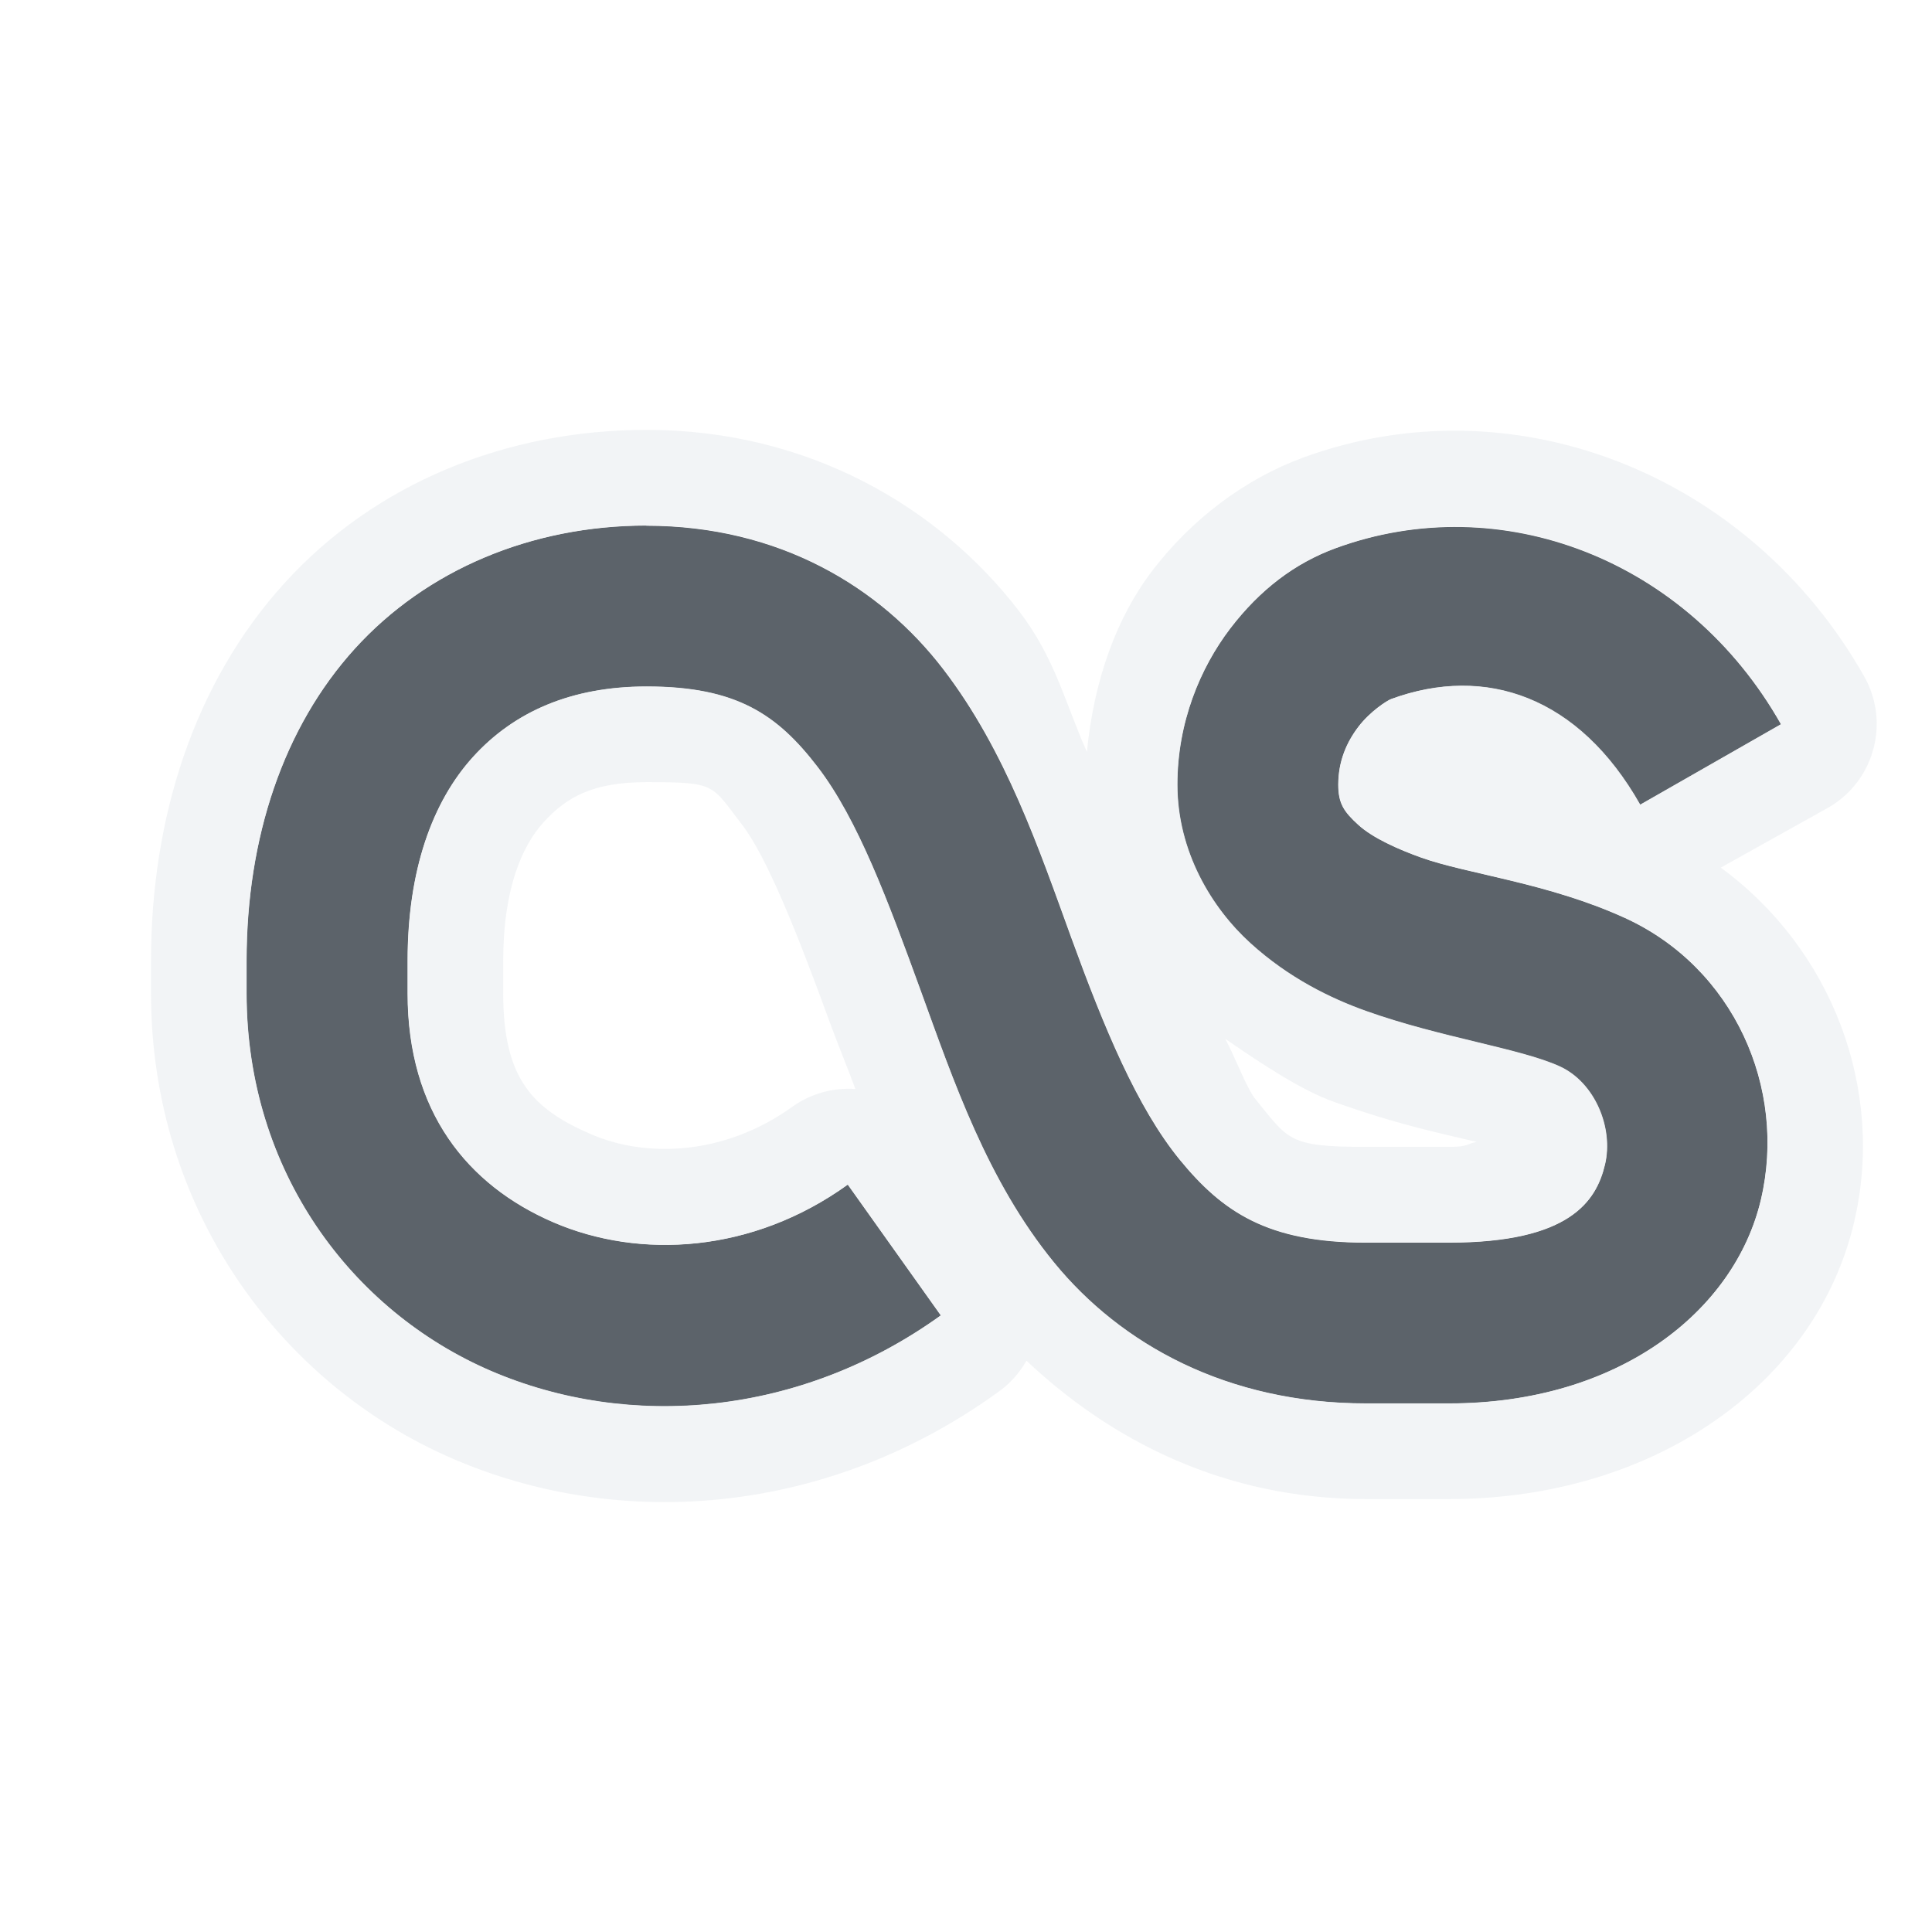
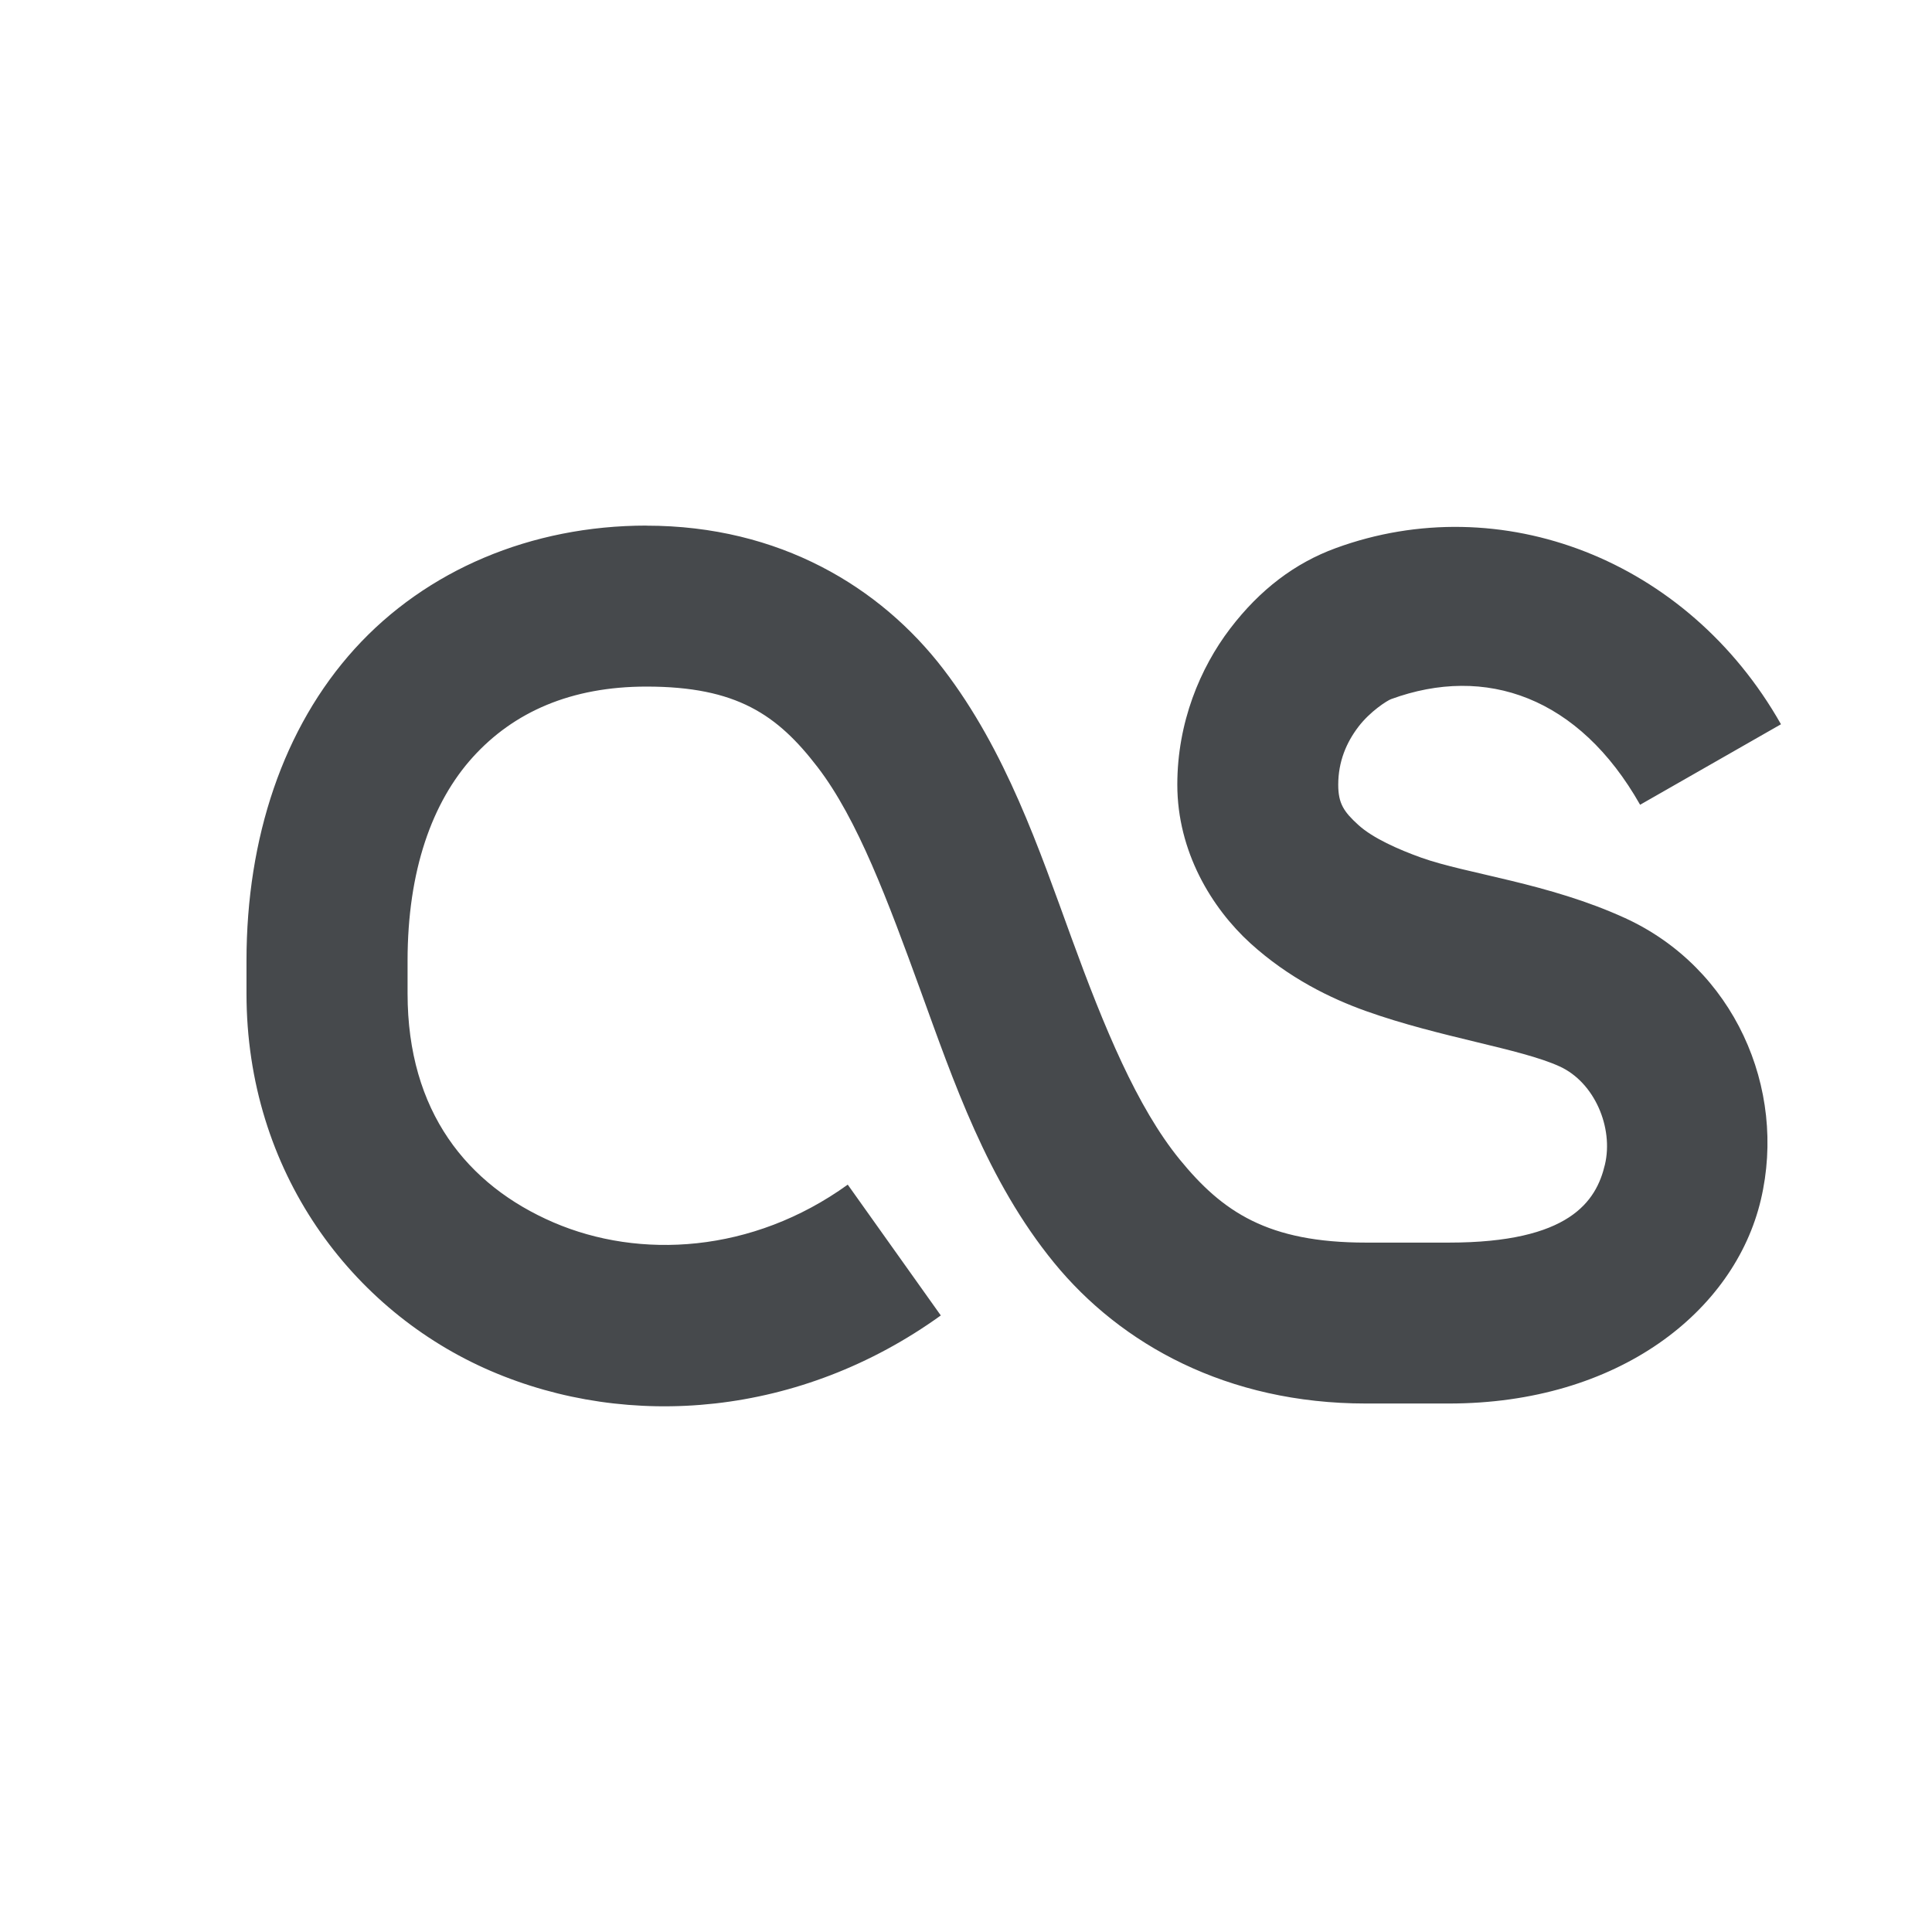
- <svg xmlns="http://www.w3.org/2000/svg" width="24" height="24" id="svg27665" version="1.1">
-   <defs id="defs27667" />
-   <g id="layer1" transform="translate(3364.417,-2092.719)">
-     <path id="path3805" d="m -3356.386,2099.248 c -1.432,0 -2.737,0.552 -3.625,1.531 -0.888,0.979 -1.344,2.35 -1.344,3.875 l 0,0.406 c 0,2.214 1.309,3.945 3.031,4.688 1.722,0.743 3.85,0.568 5.594,-0.688 l -1.156,-1.625 c -1.186,0.854 -2.586,0.93 -3.656,0.469 -1.071,-0.462 -1.812,-1.377 -1.812,-2.844 l 0,-0.406 c 0,-1.12 0.305,-1.972 0.812,-2.531 0.507,-0.559 1.218,-0.875 2.156,-0.875 1.12,0 1.626,0.35 2.125,1 0.499,0.65 0.875,1.665 1.281,2.781 0.406,1.116 0.825,2.358 1.656,3.375 0.831,1.017 2.153,1.75 3.875,1.75 l 1.031,0 c 2.106,0 3.548,-1.144 3.875,-2.531 0.327,-1.387 -0.337,-2.882 -1.688,-3.5 -0.951,-0.435 -1.96,-0.546 -2.531,-0.75 -0.287,-0.103 -0.602,-0.243 -0.781,-0.406 -0.179,-0.163 -0.25,-0.265 -0.25,-0.5 0,-0.288 0.102,-0.525 0.25,-0.719 0.148,-0.193 0.358,-0.326 0.406,-0.344 1.175,-0.43 2.334,-0.029 3.094,1.313 l 1.75,-1 c -1.162,-2.052 -3.482,-2.938 -5.531,-2.188 -0.503,0.184 -0.939,0.511 -1.313,1 -0.373,0.489 -0.656,1.167 -0.656,1.938 0,0.832 0.426,1.532 0.906,1.969 0.48,0.436 1.001,0.688 1.438,0.844 0.918,0.328 1.919,0.465 2.406,0.688 0.435,0.199 0.67,0.762 0.562,1.219 -0.108,0.457 -0.439,0.969 -1.938,0.969 l -1.031,0 c -1.219,0 -1.781,-0.381 -2.313,-1.031 -0.531,-0.65 -0.941,-1.644 -1.344,-2.75 -0.402,-1.106 -0.814,-2.327 -1.594,-3.344 -0.78,-1.017 -2.033,-1.781 -3.688,-1.781 z" style="font-size:medium;font-style:normal;font-variant:normal;font-weight:normal;font-stretch:normal;text-indent:0;text-align:start;text-decoration:none;line-height:normal;letter-spacing:normal;word-spacing:normal;text-transform:none;direction:ltr;block-progression:tb;writing-mode:lr-tb;text-anchor:start;baseline-shift:baseline;color:#000000;fill:#27303a;fill-opacity:0.753;fill-rule:nonzero;stroke:none;stroke-width:2;marker:none;visibility:visible;display:inline;overflow:visible;enable-background:accumulate;font-family:Sans;-inkscape-font-specification:Sans" />
-     <path style="font-size:medium;font-style:normal;font-variant:normal;font-weight:normal;font-stretch:normal;text-indent:0;text-align:start;text-decoration:none;line-height:normal;letter-spacing:normal;word-spacing:normal;text-transform:none;direction:ltr;block-progression:tb;writing-mode:lr-tb;text-anchor:start;baseline-shift:baseline;color:#000000;fill:#f1f3f5;fill-opacity:0.903;fill-rule:nonzero;stroke:none;stroke-width:2;marker:none;visibility:visible;display:inline;overflow:visible;enable-background:accumulate;font-family:Sans;-inkscape-font-specification:Sans" d="m -3356.385,2098.059 c -1.74,0 -3.37,0.66 -4.5,1.906 -1.126,1.241 -1.656,2.924 -1.656,4.688 l 0,0.406 c 0,2.687 1.608,4.858 3.75,5.781 2.115,0.912 4.673,0.682 6.75,-0.812 a 1.2,1.2 0 0 0 0.375,-0.406 c 1.05,0.99 2.458,1.719 4.219,1.719 l 1.031,0 c 2.54,0 4.558,-1.426 5.031,-3.438 0.39,-1.657 -0.277,-3.396 -1.656,-4.406 l 1.344,-0.75 a 1.2,1.2 0 0 0 0.438,-1.625 c -1.426,-2.519 -4.358,-3.675 -6.969,-2.719 -0.723,0.265 -1.385,0.764 -1.875,1.406 -0.449,0.588 -0.726,1.368 -0.812,2.25 -0.269,-0.601 -0.395,-1.166 -0.844,-1.75 -0.981,-1.278 -2.601,-2.25 -4.625,-2.25 z m 0,1.188 c 1.654,0 2.907,0.765 3.688,1.781 0.78,1.017 1.191,2.238 1.594,3.344 0.402,1.106 0.812,2.1 1.344,2.75 0.531,0.65 1.094,1.031 2.312,1.031 l 1.031,0 c 1.499,0 1.83,-0.512 1.938,-0.969 0.108,-0.457 -0.127,-1.02 -0.562,-1.219 -0.487,-0.223 -1.488,-0.36 -2.406,-0.688 -0.437,-0.156 -0.958,-0.407 -1.438,-0.844 -0.48,-0.436 -0.906,-1.137 -0.906,-1.969 0,-0.771 0.283,-1.448 0.656,-1.938 0.373,-0.489 0.809,-0.816 1.312,-1 2.05,-0.751 4.369,0.135 5.531,2.188 l -1.75,1 c -0.759,-1.342 -1.919,-1.743 -3.094,-1.312 -0.049,0.018 -0.259,0.15 -0.406,0.344 -0.148,0.193 -0.25,0.431 -0.25,0.719 0,0.235 0.071,0.337 0.25,0.5 0.179,0.163 0.494,0.304 0.781,0.406 0.571,0.204 1.58,0.315 2.531,0.75 1.351,0.618 2.014,2.112 1.688,3.5 -0.327,1.387 -1.769,2.531 -3.875,2.531 l -1.031,0 c -1.722,0 -3.044,-0.733 -3.875,-1.75 -0.831,-1.016 -1.25,-2.259 -1.656,-3.375 -0.406,-1.116 -0.782,-2.131 -1.281,-2.781 -0.499,-0.65 -1.005,-1 -2.125,-1 -0.939,0 -1.649,0.316 -2.156,0.875 -0.507,0.559 -0.812,1.411 -0.812,2.531 l 0,0.406 c 0,1.467 0.742,2.382 1.812,2.844 1.071,0.462 2.471,0.385 3.656,-0.469 l 1.156,1.625 c -1.744,1.255 -3.871,1.43 -5.594,0.688 -1.722,-0.743 -3.031,-2.474 -3.031,-4.688 l 0,-0.406 c 0,-1.525 0.456,-2.896 1.344,-3.875 0.888,-0.979 2.193,-1.531 3.625,-1.531 z m 0,3.188 c 0.87,0 0.8,0.027 1.188,0.531 0.309,0.403 0.689,1.357 1.094,2.469 0.09,0.246 0.212,0.541 0.312,0.812 a 1.2,1.2 0 0 0 -0.781,0.219 c -0.85,0.612 -1.823,0.636 -2.5,0.344 -0.726,-0.313 -1.094,-0.687 -1.094,-1.75 l 0,-0.406 c 0,-0.902 0.239,-1.431 0.5,-1.719 0.284,-0.313 0.612,-0.5 1.281,-0.5 z m 7.188,3.188 c 0.465,0.322 0.954,0.642 1.344,0.781 0.83,0.297 1.385,0.405 1.781,0.5 -0.132,0.023 -0.093,0.062 -0.344,0.062 l -1.031,0 c -0.969,0 -0.961,-0.087 -1.375,-0.594 -0.108,-0.132 -0.257,-0.532 -0.375,-0.75 z" id="path3022" />
+ <svg xmlns="http://www.w3.org/2000/svg" width="24" height="24" version="1.1">
+   <defs>
+     <style id="current-color-scheme" type="text/css">.ColorScheme-Text {color:#090d11;}.ColorScheme-Background{color:#ffffff;}</style>
+   </defs>
+   <g transform="translate(3364.4 -2092.7)">
+     <path id="a" class="ColorScheme-Background" transform="translate(-3364.4 2092.7)" d="m8.031 5.34c-1.74 0-3.37 0.66-4.5 1.906-1.126 1.241-1.656 2.924-1.656 4.688v0.406c0 2.687 1.608 4.858 3.75 5.781 2.115 0.912 4.673 0.682 6.75-0.812 0.155-0.104 0.283-0.243 0.375-0.406 1.05 0.99 2.458 1.719 4.219 1.719h1.031c2.54 0 4.558-1.426 5.031-3.438 0.39-1.657-0.276-3.396-1.656-4.406l1.344-0.75c0.565-0.332 0.759-1.055 0.438-1.625-1.426-2.519-4.358-3.675-6.969-2.719-0.723 0.265-1.385 0.764-1.875 1.406-0.449 0.588-0.726 1.368-0.812 2.25-0.269-0.601-0.395-1.166-0.844-1.75-0.981-1.278-2.601-2.25-4.625-2.25zm0 1.188c1.654 0 2.907 0.765 3.688 1.781 0.78 1.017 1.191 2.238 1.594 3.344 0.402 1.106 0.812 2.1 1.344 2.75s1.094 1.031 2.312 1.031h1.031c1.499 0 1.83-0.512 1.938-0.969 0.108-0.457-0.127-1.02-0.562-1.219-0.487-0.223-1.489-0.36-2.406-0.688-0.437-0.156-0.958-0.407-1.438-0.844-0.48-0.436-0.906-1.137-0.906-1.969 0-0.771 0.283-1.448 0.656-1.938 0.373-0.489 0.809-0.816 1.312-1 2.05-0.751 4.369 0.135 5.531 2.188l-1.75 1c-0.759-1.342-1.919-1.743-3.094-1.312-0.049 0.018-0.259 0.15-0.406 0.344-0.148 0.193-0.25 0.431-0.25 0.719 0 0.235 0.071 0.337 0.25 0.5 0.179 0.163 0.494 0.304 0.781 0.406 0.571 0.204 1.58 0.315 2.531 0.75 1.351 0.618 2.014 2.112 1.688 3.5-0.327 1.387-1.769 2.531-3.875 2.531h-1.031c-1.722 0-3.044-0.733-3.875-1.75-0.831-1.016-1.25-2.259-1.656-3.375-0.406-1.116-0.782-2.131-1.281-2.781-0.499-0.65-1.005-1-2.125-1-0.939 0-1.649 0.316-2.156 0.875-0.507 0.559-0.812 1.412-0.812 2.531v0.406c0 1.467 0.742 2.382 1.812 2.844 1.071 0.462 2.471 0.385 3.656-0.469l1.156 1.625c-1.744 1.255-3.872 1.43-5.594 0.688-1.722-0.743-3.031-2.474-3.031-4.688v-0.406c0-1.525 0.455-2.896 1.344-3.875 0.888-0.979 2.193-1.531 3.625-1.531zm0 3.188c0.87 0 0.8 0.027 1.188 0.531 0.309 0.403 0.689 1.357 1.094 2.469 0.09 0.246 0.212 0.541 0.312 0.812-0.278-0.02-0.554 0.057-0.781 0.219-0.85 0.612-1.823 0.636-2.5 0.344-0.726-0.313-1.094-0.687-1.094-1.75v-0.406c0-0.902 0.239-1.431 0.5-1.719 0.284-0.313 0.612-0.5 1.281-0.5zm7.188 3.188c0.465 0.322 0.954 0.642 1.344 0.781 0.83 0.297 1.385 0.405 1.781 0.5-0.132 0.023-0.093 0.062-0.344 0.062h-1.031c-0.969 0-0.961-0.087-1.375-0.594-0.108-0.132-0.257-0.532-0.375-0.75z" style="fill-opacity:.5;fill:currentColor" />
+     <path id="d" class="ColorScheme-Text" transform="translate(-3364.4 2092.7)" d="m8.031 6.529c-1.432 0-2.737 0.552-3.625 1.531-0.888 0.979-1.344 2.35-1.344 3.875v0.406c0 2.214 1.309 3.945 3.031 4.688 1.722 0.743 3.85 0.568 5.594-0.688l-1.156-1.625c-1.186 0.854-2.586 0.93-3.656 0.469-1.071-0.462-1.812-1.377-1.812-2.844v-0.406c0-1.12 0.305-1.972 0.812-2.531s1.218-0.875 2.156-0.875c1.12 0 1.626 0.35 2.125 1 0.499 0.65 0.875 1.665 1.281 2.781 0.406 1.116 0.825 2.358 1.656 3.375 0.831 1.017 2.153 1.75 3.875 1.75h1.031c2.106 0 3.548-1.144 3.875-2.531s-0.337-2.882-1.688-3.5c-0.951-0.435-1.96-0.546-2.531-0.75-0.287-0.103-0.602-0.243-0.781-0.406-0.179-0.163-0.25-0.265-0.25-0.5 0-0.288 0.102-0.525 0.25-0.719s0.358-0.326 0.406-0.344c1.175-0.43 2.334-0.029 3.094 1.312l1.75-1c-1.162-2.052-3.482-2.938-5.531-2.188-0.503 0.184-0.939 0.511-1.312 1-0.373 0.489-0.656 1.167-0.656 1.938 0 0.832 0.427 1.532 0.906 1.969 0.48 0.436 1.001 0.688 1.438 0.844 0.918 0.328 1.92 0.465 2.406 0.688 0.435 0.199 0.67 0.762 0.562 1.219s-0.439 0.969-1.938 0.969h-1.031c-1.219 0-1.781-0.381-2.312-1.031-0.531-0.65-0.941-1.644-1.344-2.75s-0.814-2.327-1.594-3.344c-0.78-1.017-2.033-1.781-3.688-1.781z" style="fill-opacity:.75;fill:currentColor" />
  </g>
</svg>
